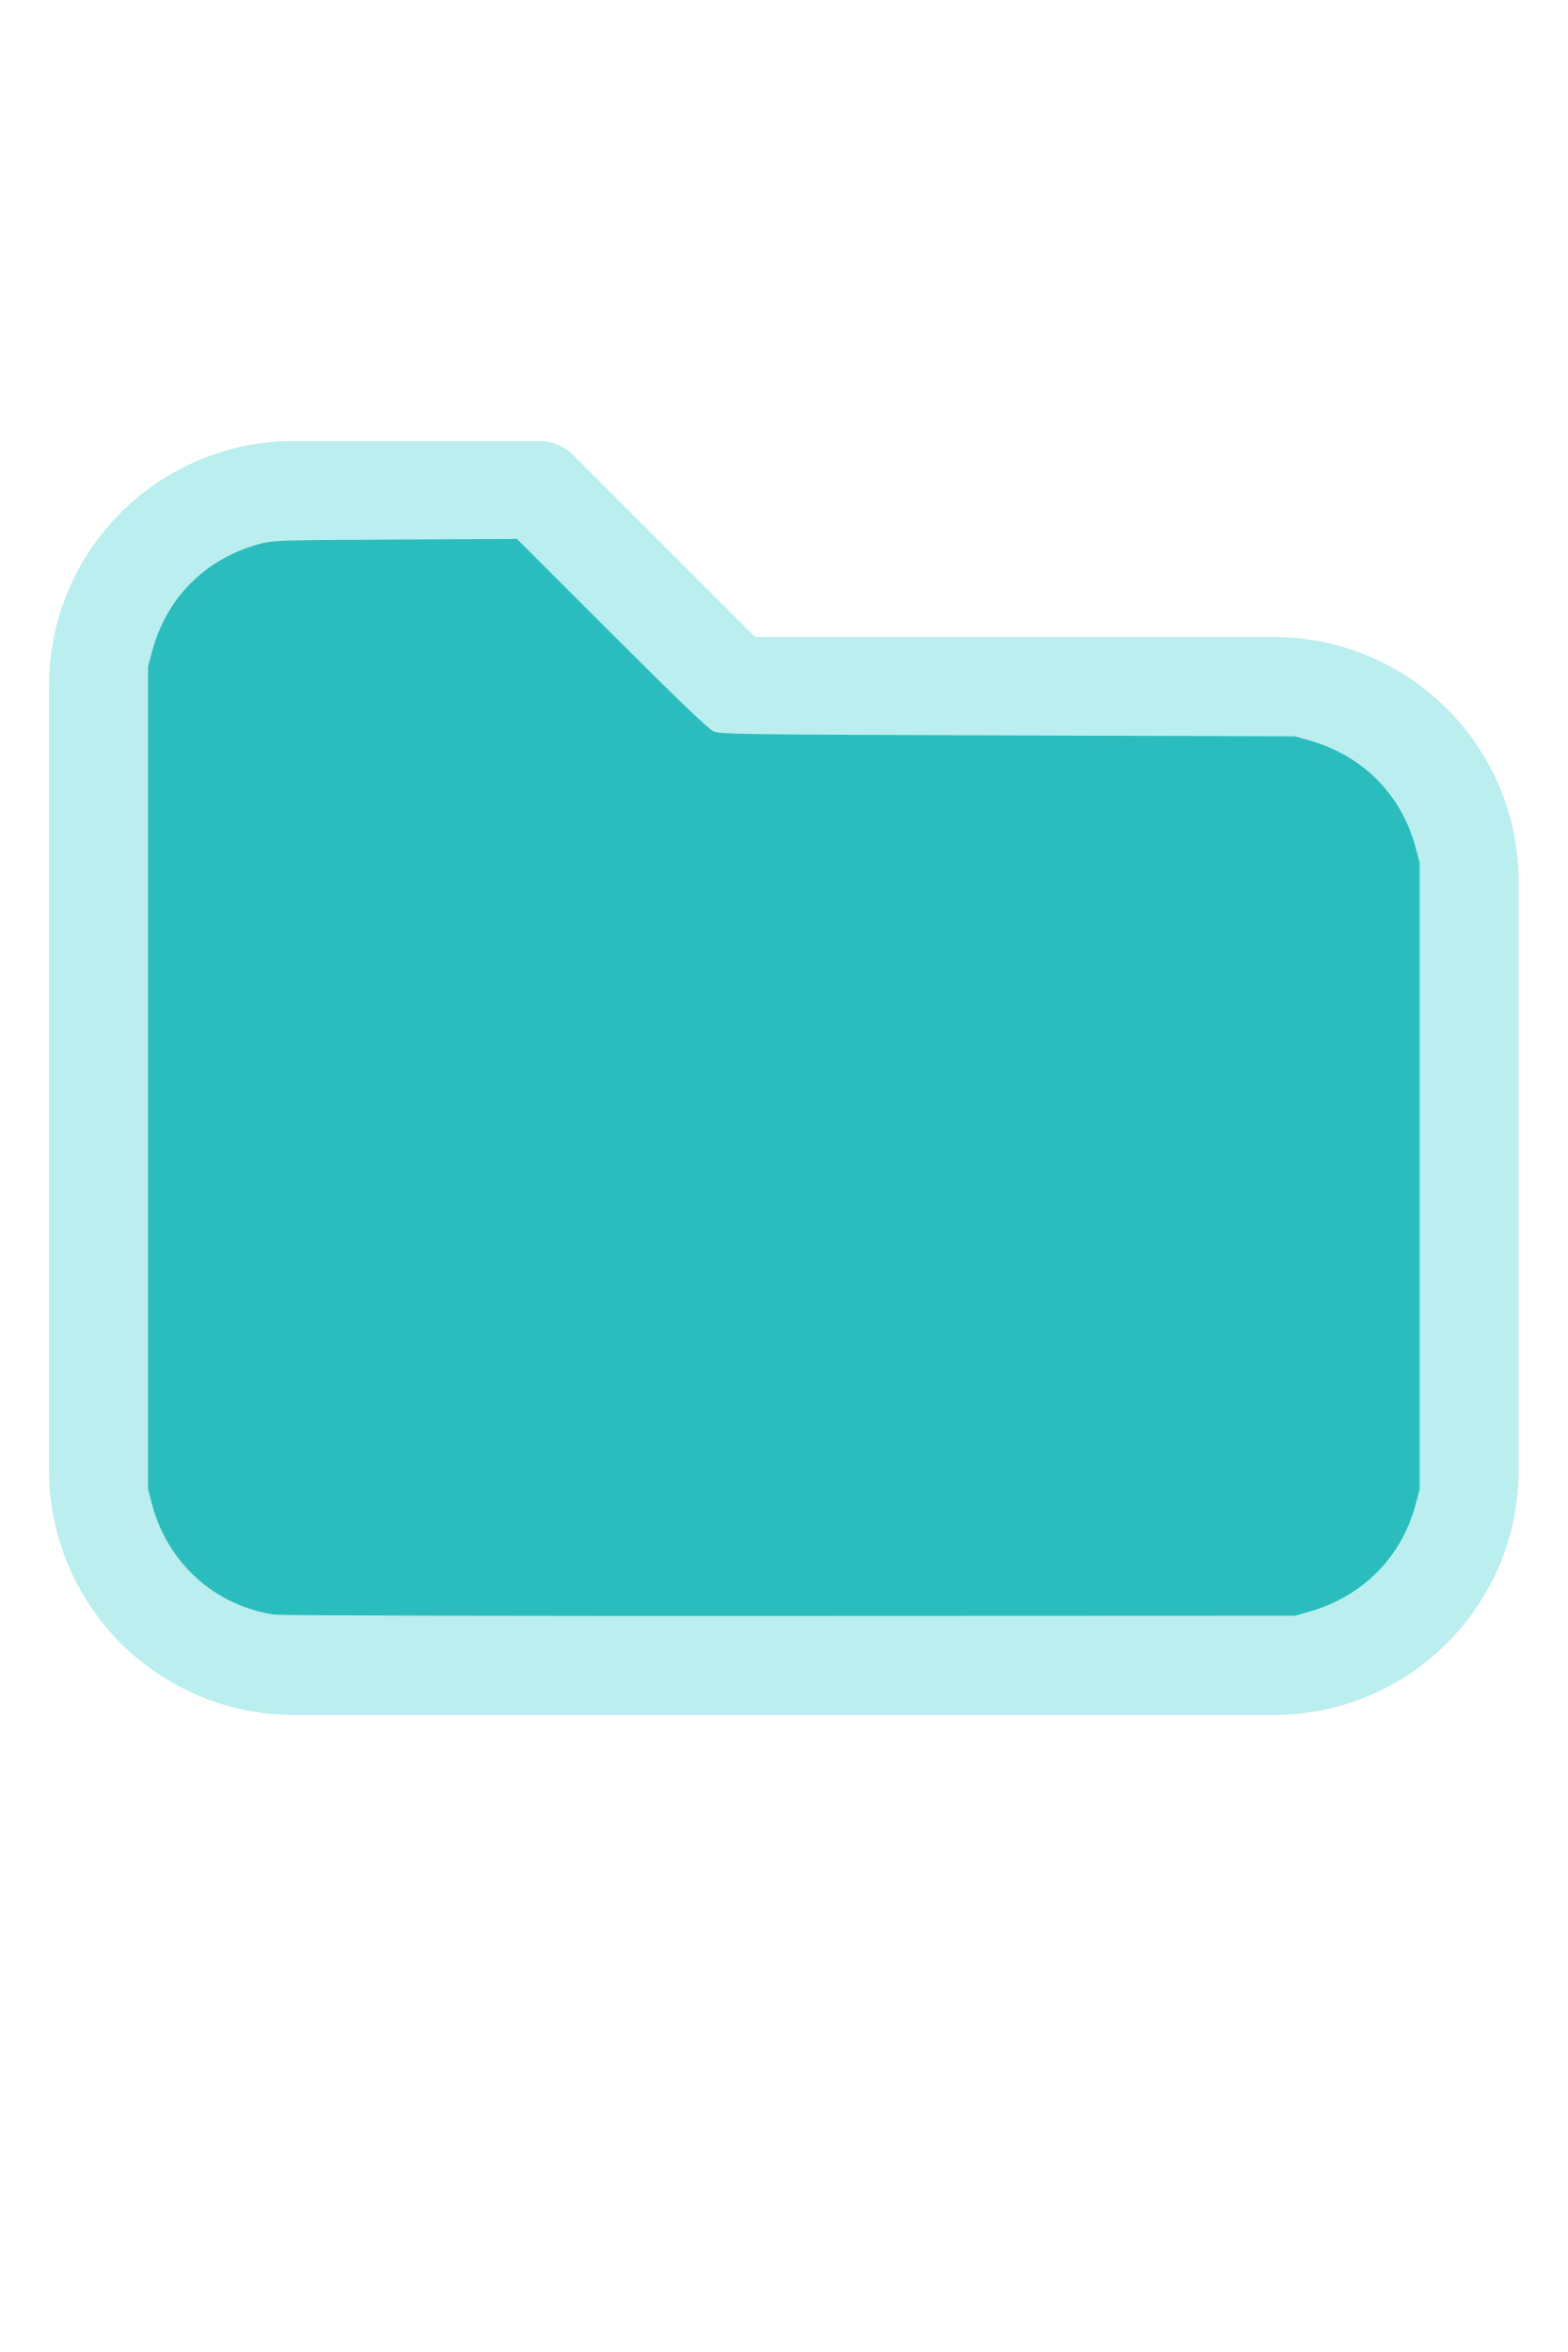
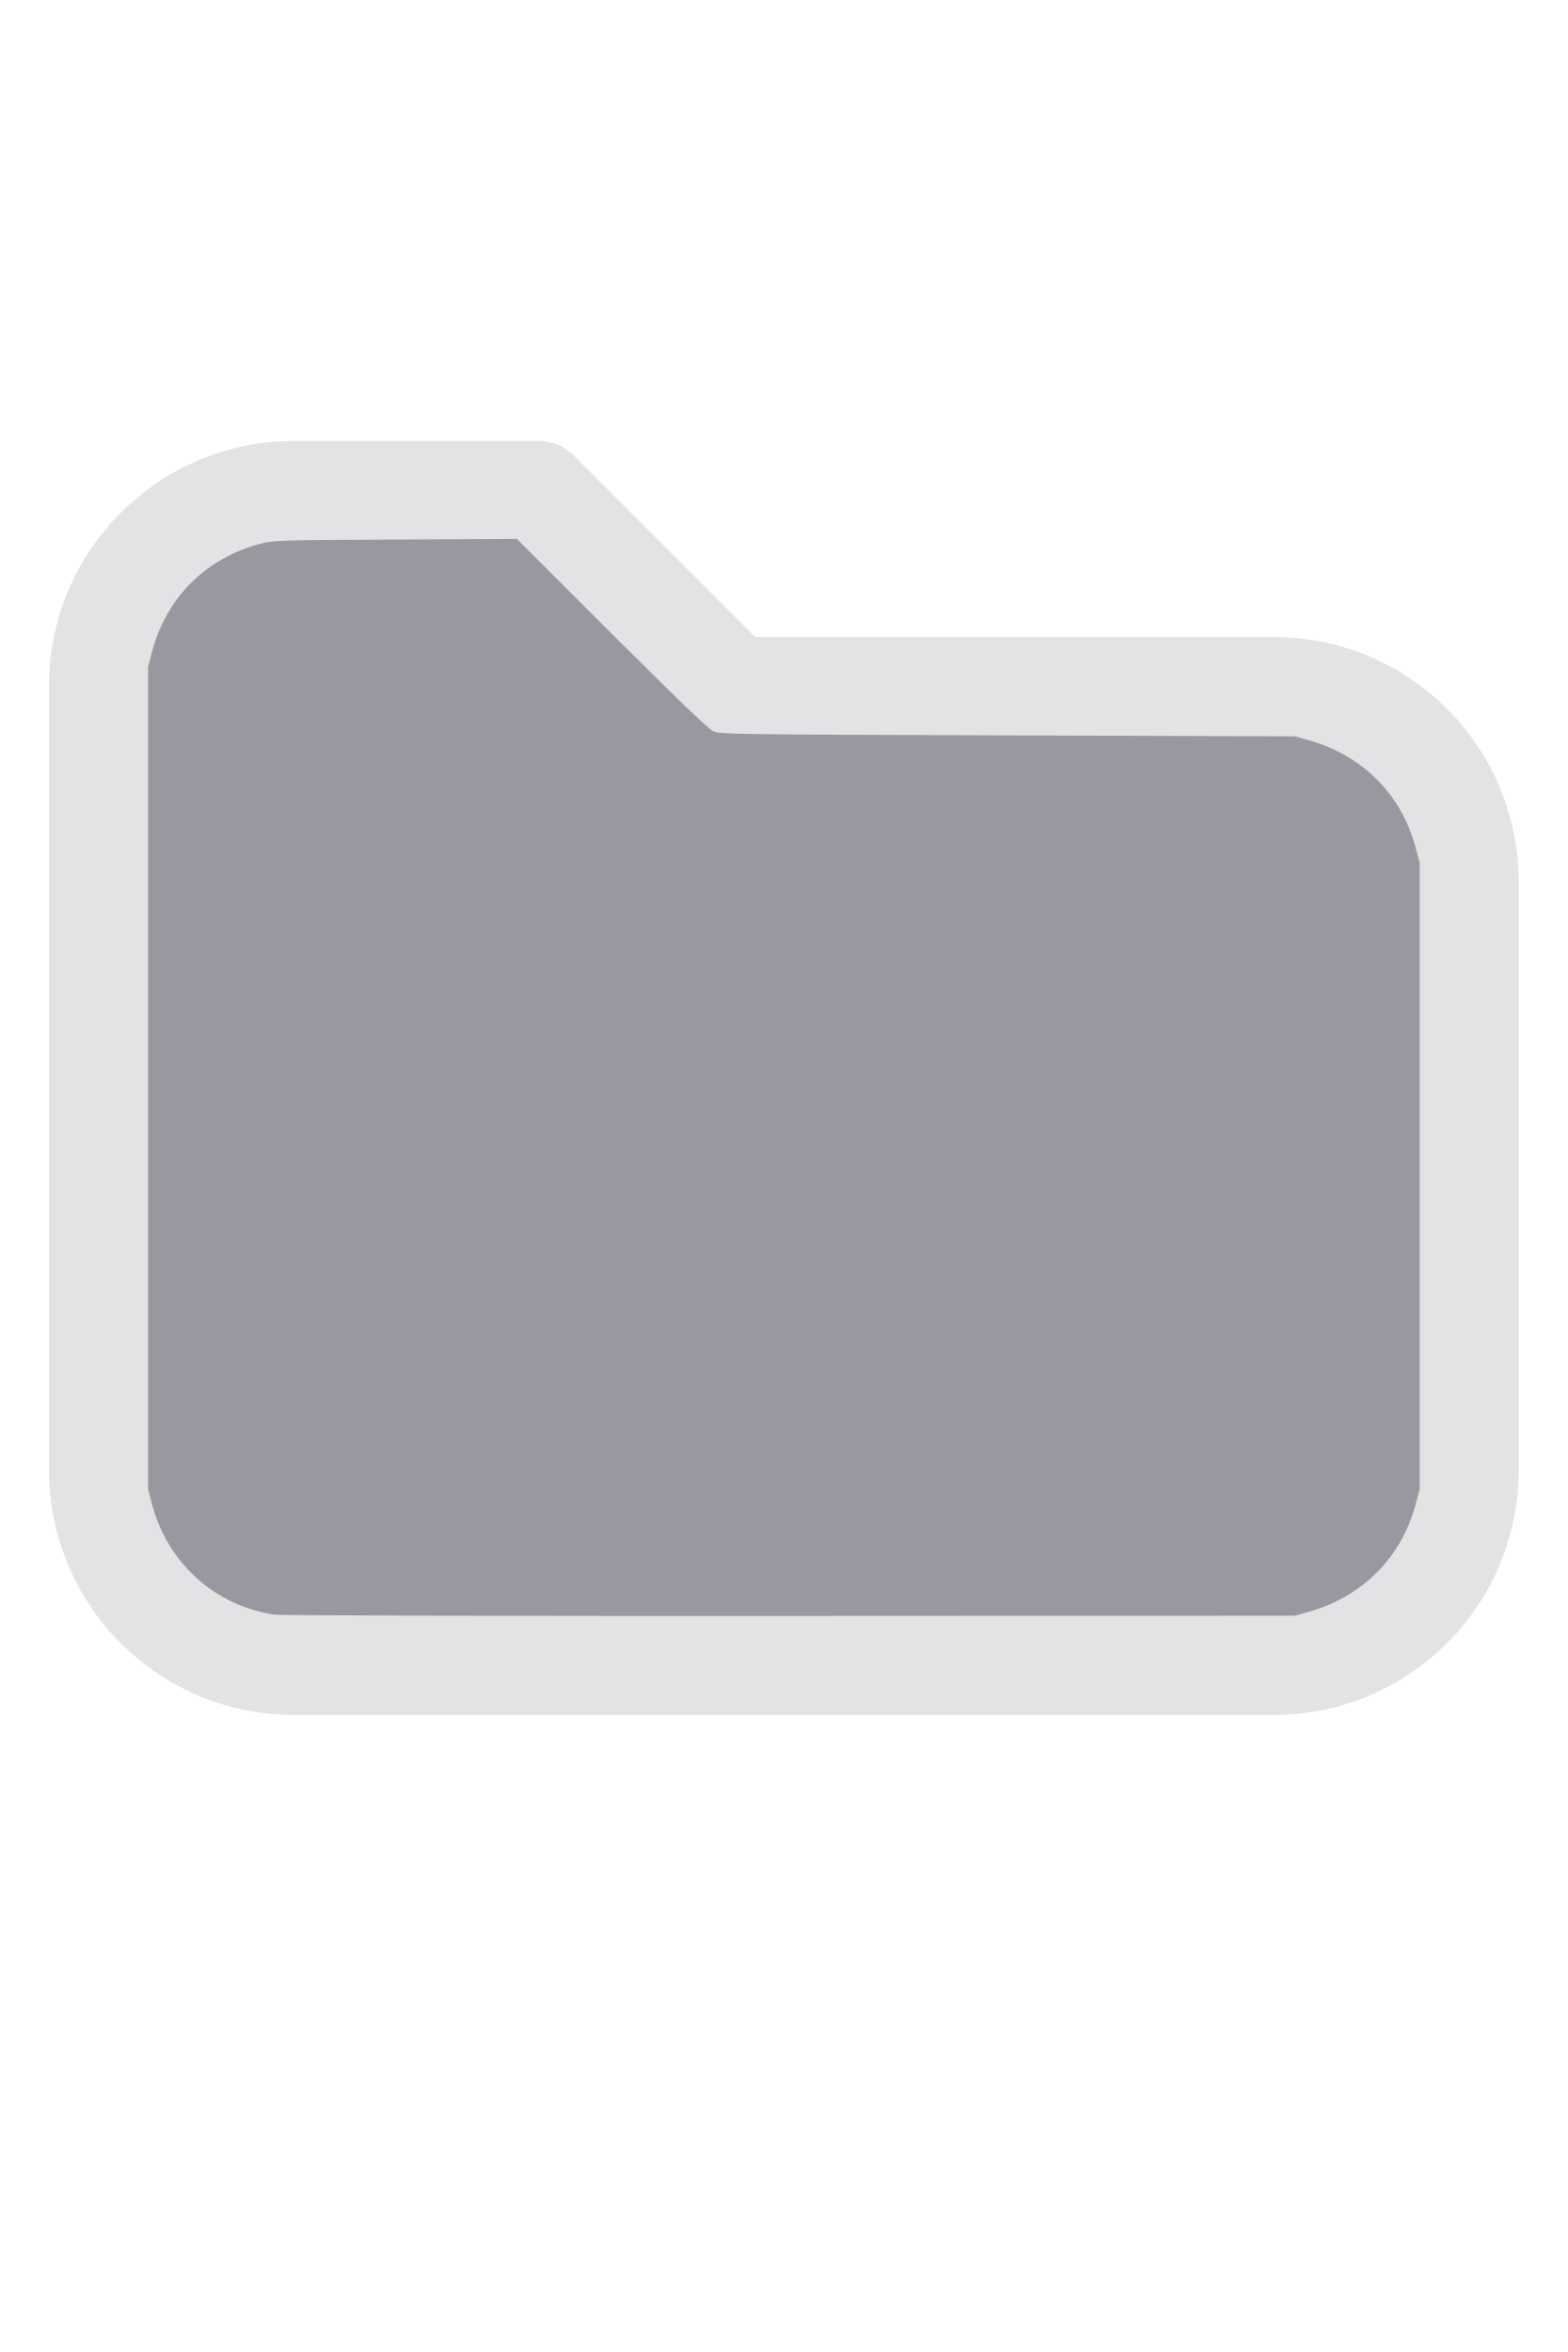
<svg xmlns="http://www.w3.org/2000/svg" version="1.1" width="16" height="24" viewBox="0 0 32 32" xml:space="preserve">
-   <g style="fill:#BBEFEF;">
+   <g style="fill:#E3E3E5;">
    <path d="M1,5.998l-0,16.002c-0,1.326 0.527,2.598 1.464,3.536c0.938,0.937 2.21,1.464 3.536,1.464c5.322,0 14.678,-0 20,0c1.326,0 2.598,-0.527 3.536,-1.464c0.937,-0.938 1.464,-2.21 1.464,-3.536c0,-3.486 0,-8.514 0,-12c0,-1.326 -0.527,-2.598 -1.464,-3.536c-0.938,-0.937 -2.21,-1.464 -3.536,-1.464c-0,0 -10.586,0 -10.586,0c0,-0 -3.707,-3.707 -3.707,-3.707c-0.187,-0.188 -0.442,-0.293 -0.707,-0.293l-5.002,0c-2.76,0 -4.998,2.238 -4.998,4.998Zm2,-0l-0,16.002c-0,0.796 0.316,1.559 0.879,2.121c0.562,0.563 1.325,0.879 2.121,0.879l20,0c0.796,0 1.559,-0.316 2.121,-0.879c0.563,-0.562 0.879,-1.325 0.879,-2.121c0,-3.486 0,-8.514 0,-12c0,-0.796 -0.316,-1.559 -0.879,-2.121c-0.562,-0.563 -1.325,-0.879 -2.121,-0.879c-7.738,0 -11,0 -11,0c-0.265,0 -0.52,-0.105 -0.707,-0.293c-0,0 -3.707,-3.707 -3.707,-3.707c-0,0 -4.588,0 -4.588,0c-1.656,0 -2.998,1.342 -2.998,2.998Z" />
  </g>
-   <g style="fill:#2BBDBD;stroke-width:0;">
+   <g style="fill:#9998A0;stroke-width:0;">
    <path d="M 5.606,24.952 C 4.392,24.775 3.42,23.9 3.103,22.699 L 3.022,22.389 V 13.998 5.606 L 3.104,5.298 C 3.396,4.203 4.18,3.412 5.279,3.106 5.565,3.026 5.615,3.024 8.061,3.012 l 2.491,-0.013 1.932,1.93 c 1.344,1.343 1.976,1.95 2.078,1.995 0.137,0.062 0.474,0.066 6.007,0.084 l 5.861,0.019 0.291,0.082 c 1.095,0.308 1.89,1.109 2.176,2.193 l 0.082,0.309 V 16 22.389 l -0.082,0.309 c -0.284,1.079 -1.086,1.888 -2.176,2.194 l -0.291,0.082 -10.303,0.005 c -5.7,0.003 -10.4,-0.009 -10.521,-0.027 z" />
  </g>
</svg>
